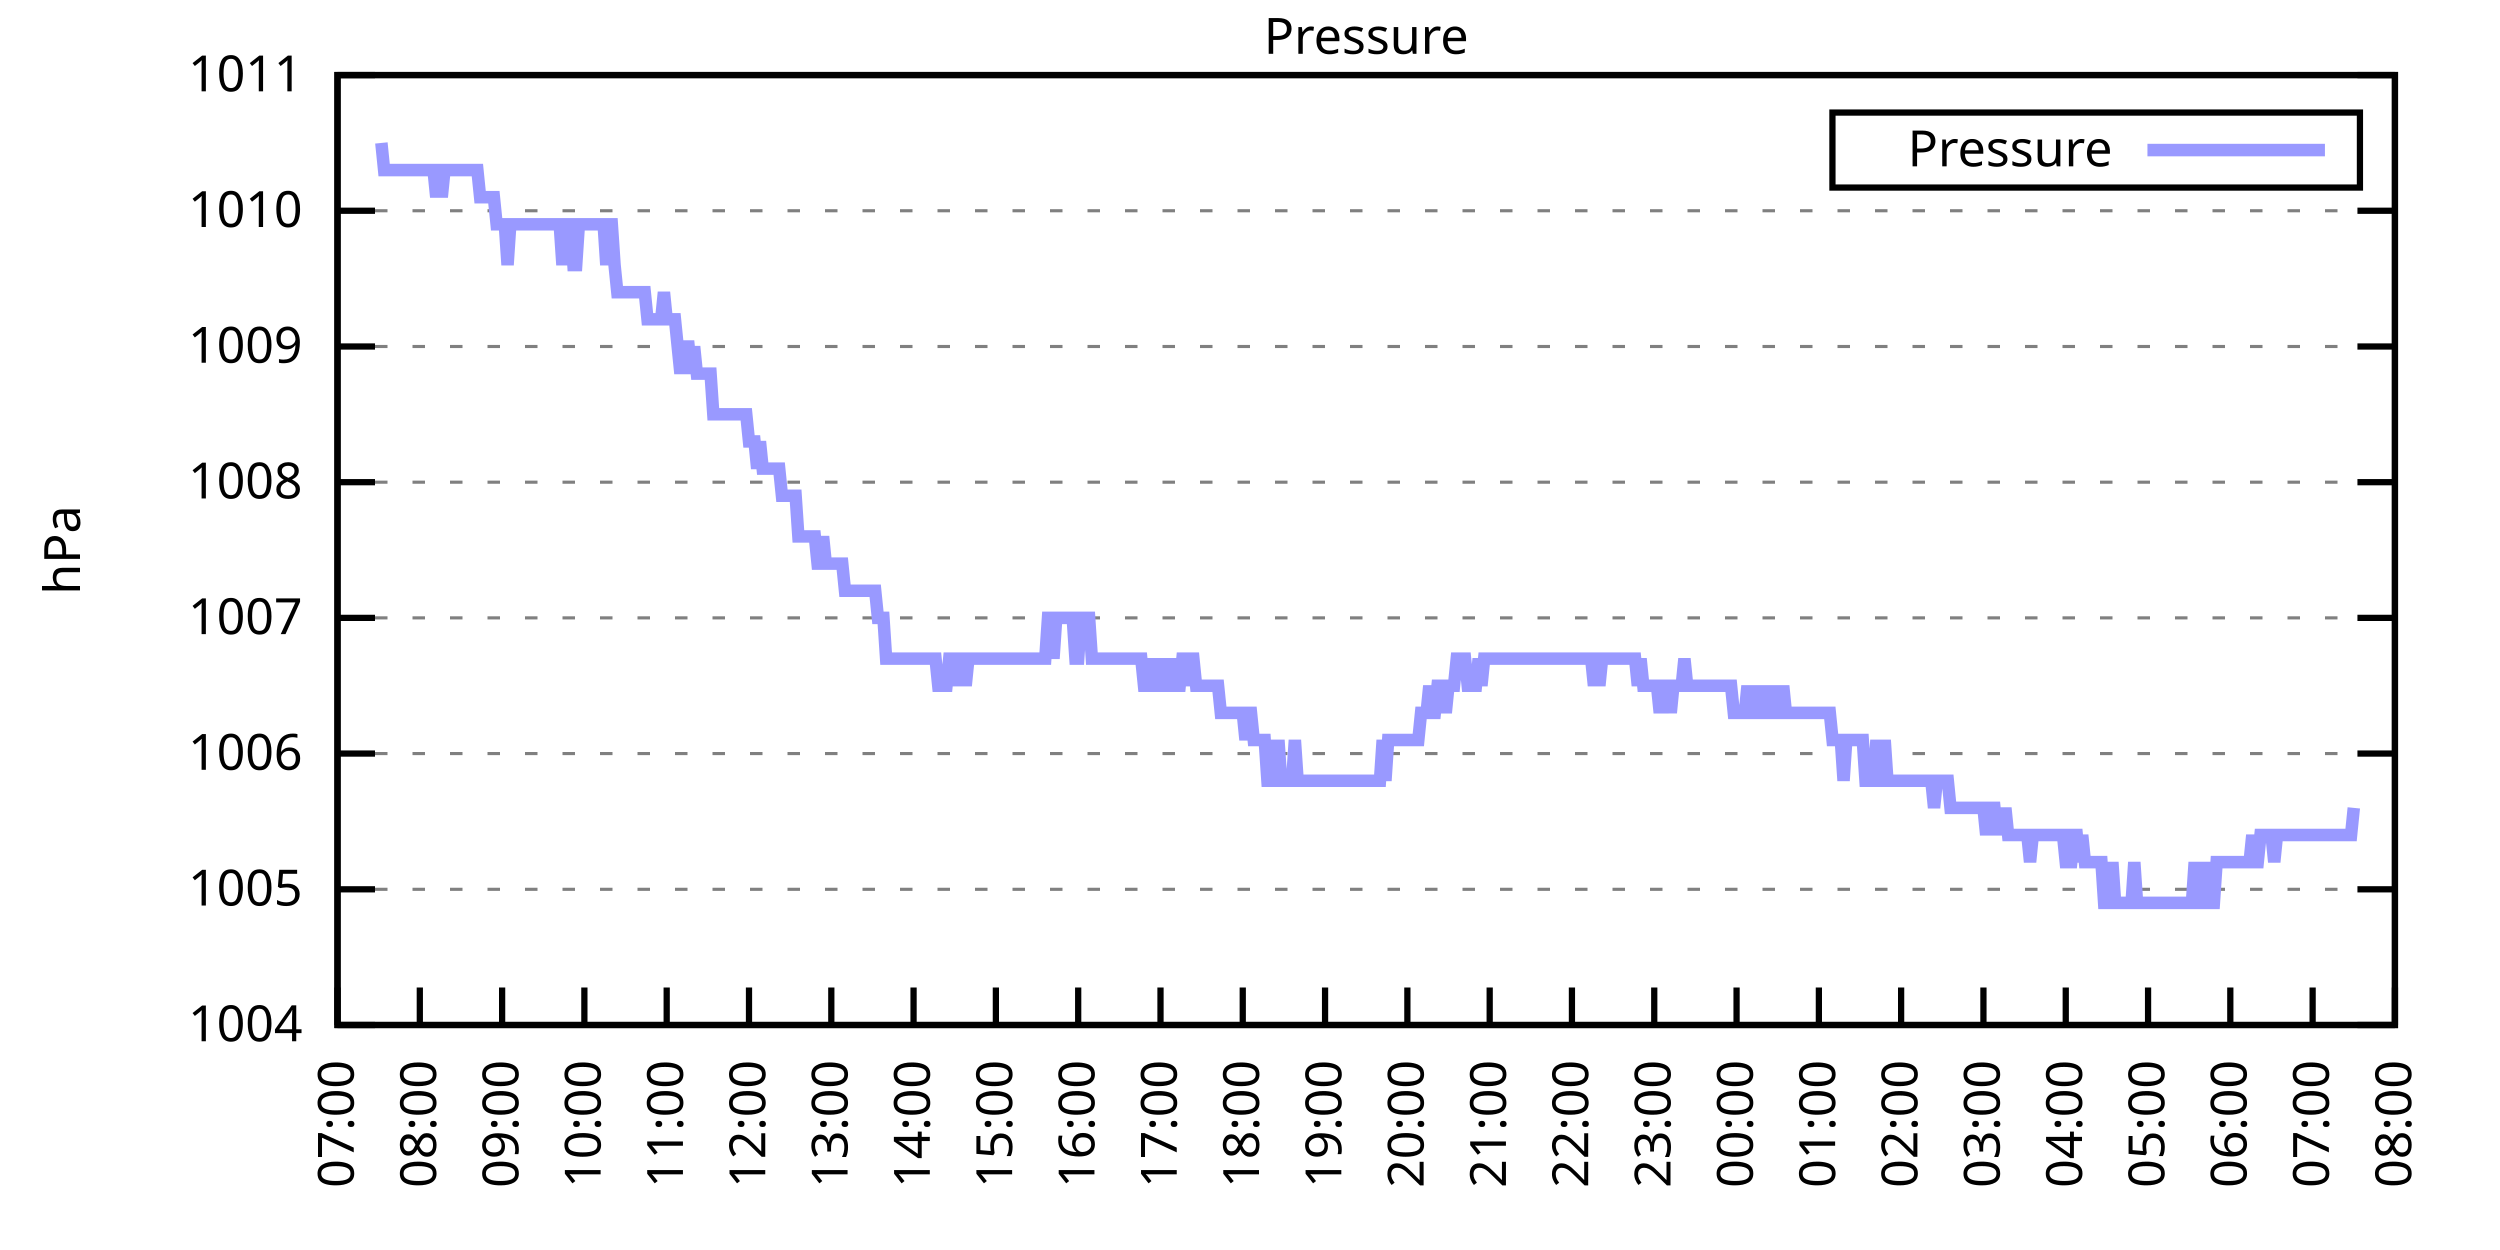
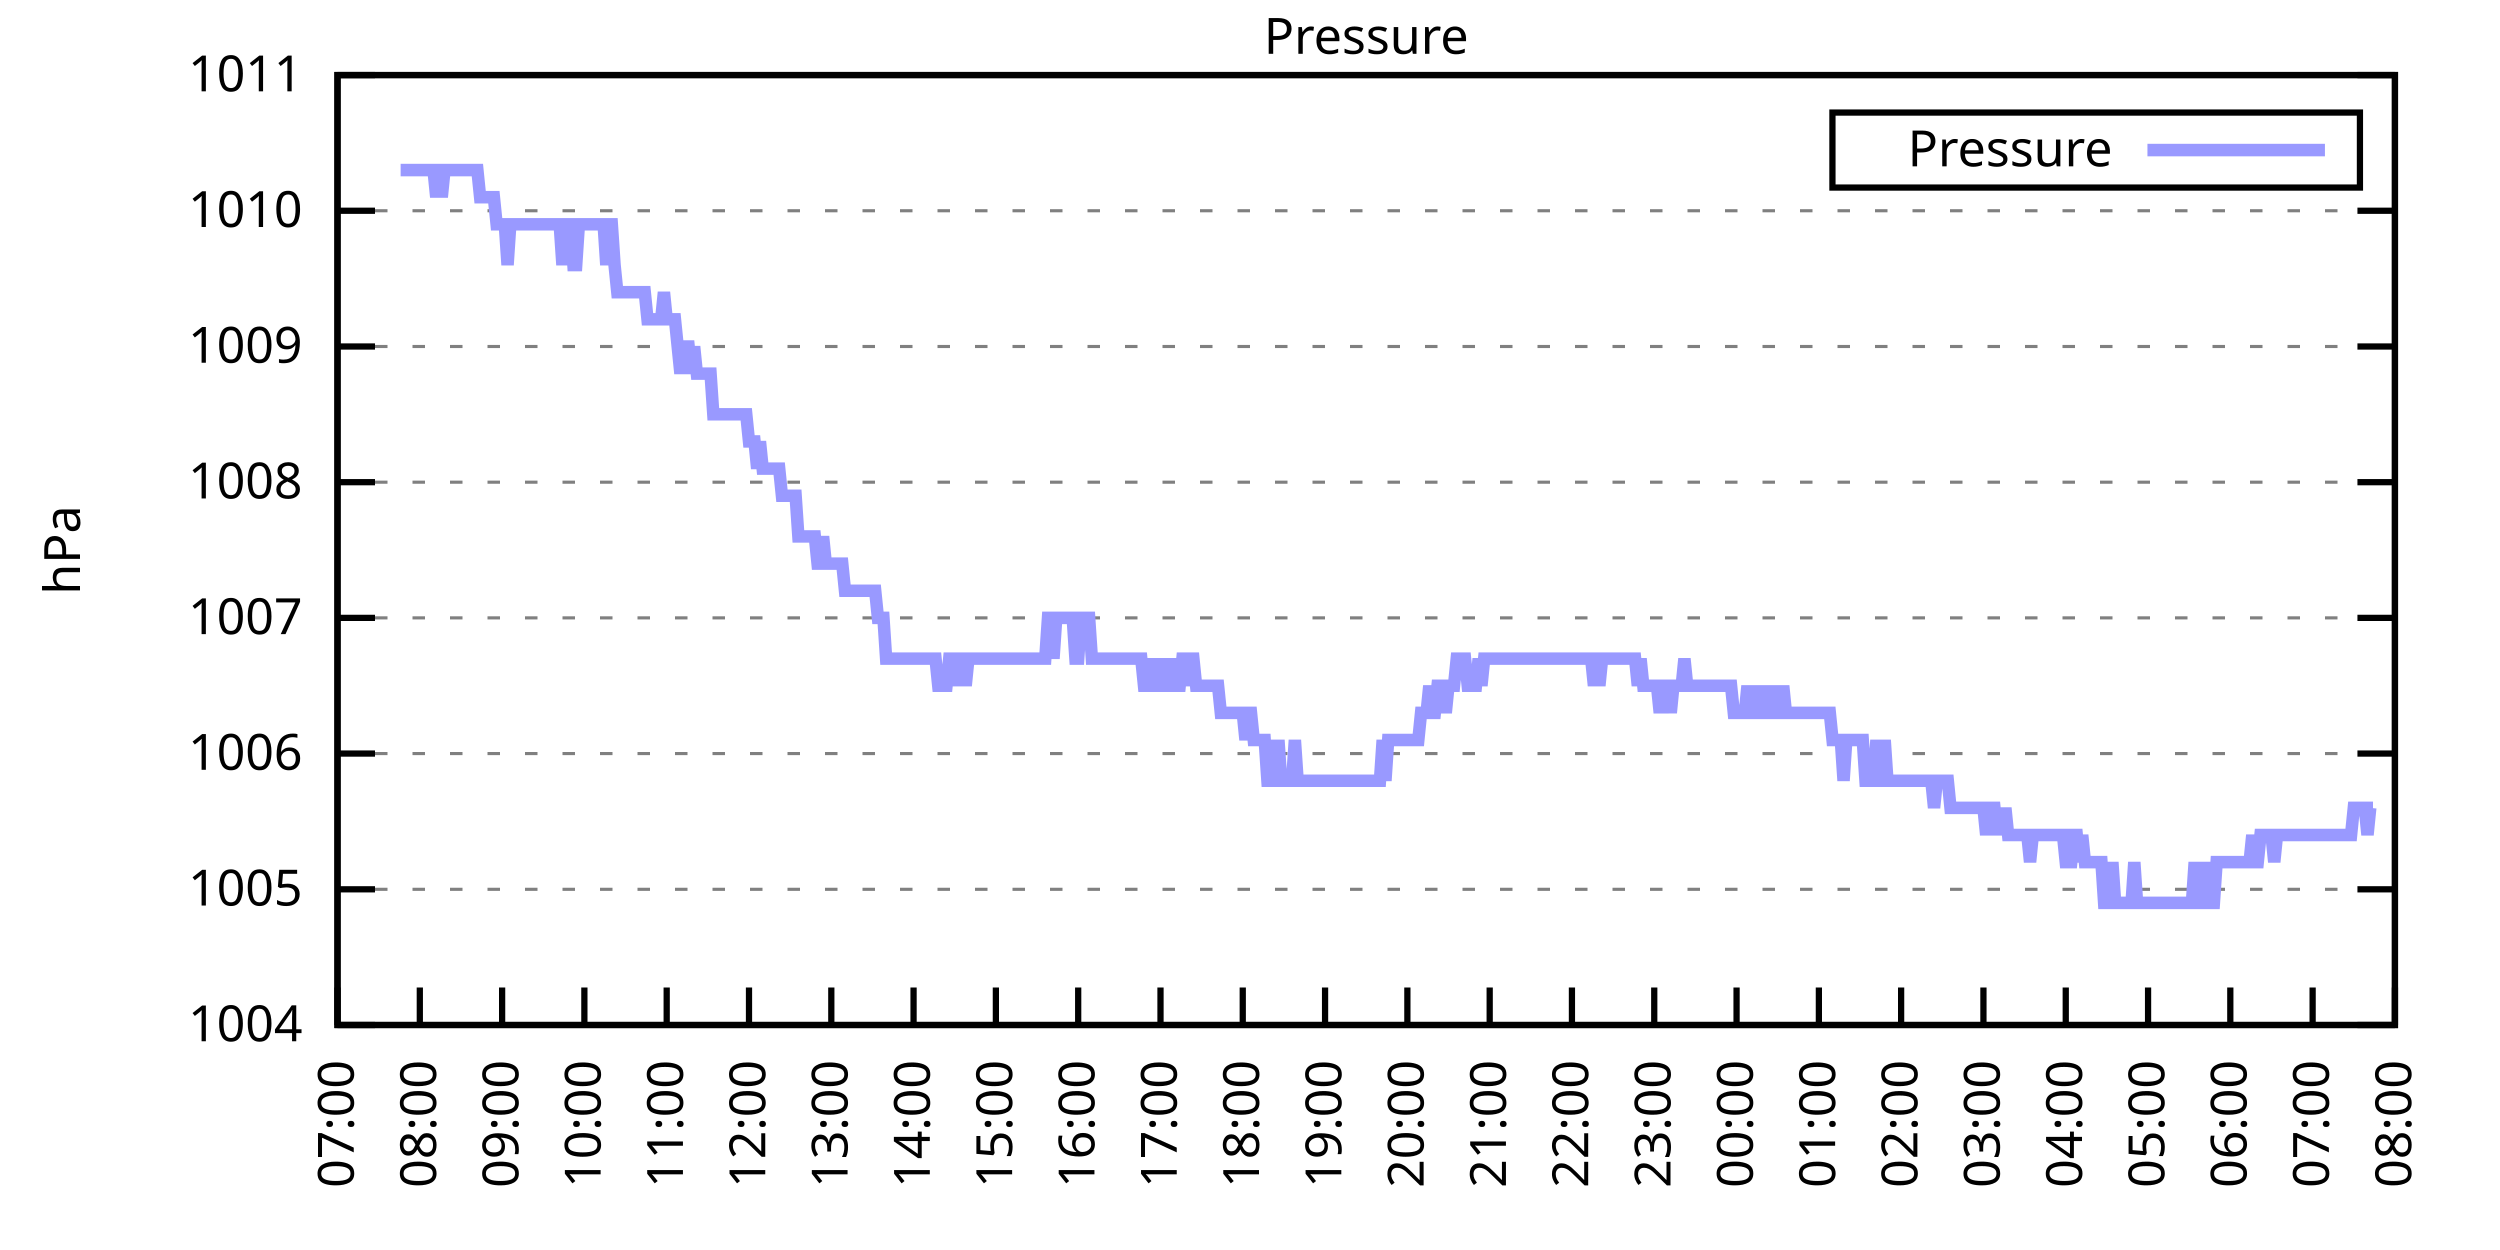
<svg xmlns="http://www.w3.org/2000/svg" xmlns:xlink="http://www.w3.org/1999/xlink" width="400" height="200" viewBox="0 0 400 200">
  <g id="gnuplot_canvas">
    <rect x="0" y="0" width="400" height="200" fill="none" />
    <defs>
      <circle id="gpDot" r="0.5" stroke-width="0.5" stroke="currentColor" />
      <path id="gpPt0" stroke-width="0.333" stroke="currentColor" d="M-1,0 h2 M0,-1 v2" />
      <path id="gpPt1" stroke-width="0.333" stroke="currentColor" d="M-1,-1 L1,1 M1,-1 L-1,1" />
      <path id="gpPt2" stroke-width="0.333" stroke="currentColor" d="M-1,0 L1,0 M0,-1 L0,1 M-1,-1 L1,1 M-1,1 L1,-1" />
      <rect id="gpPt3" stroke-width="0.333" stroke="currentColor" x="-1" y="-1" width="2" height="2" />
      <rect id="gpPt4" stroke-width="0.333" stroke="currentColor" fill="currentColor" x="-1" y="-1" width="2" height="2" />
      <circle id="gpPt5" stroke-width="0.333" stroke="currentColor" cx="0" cy="0" r="1" />
      <use xlink:href="#gpPt5" id="gpPt6" fill="currentColor" stroke="none" />
      <path id="gpPt7" stroke-width="0.333" stroke="currentColor" d="M0,-1.33 L-1.33,0.67 L1.33,0.67 z" />
      <use xlink:href="#gpPt7" id="gpPt8" fill="currentColor" stroke="none" />
      <use xlink:href="#gpPt7" id="gpPt9" stroke="currentColor" transform="rotate(180)" />
      <use xlink:href="#gpPt9" id="gpPt10" fill="currentColor" stroke="none" />
      <use xlink:href="#gpPt3" id="gpPt11" stroke="currentColor" transform="rotate(45)" />
      <use xlink:href="#gpPt11" id="gpPt12" fill="currentColor" stroke="none" />
      <path id="gpPt13" stroke-width="0.333" stroke="currentColor" d="M0,1.330 L1.265,0.411 L0.782,-1.067 L-0.782,-1.076 L-1.265,0.411 z" />
      <use xlink:href="#gpPt13" id="gpPt14" fill="currentColor" stroke="none" />
      <filter id="textbox" filterUnits="objectBoundingBox" x="0" y="0" height="1" width="1">
        <feFlood flood-color="white" flood-opacity="1" result="bgnd" />
        <feComposite in="SourceGraphic" in2="bgnd" operator="atop" />
      </filter>
      <filter id="greybox" filterUnits="objectBoundingBox" x="0" y="0" height="1" width="1">
        <feFlood flood-color="lightgrey" flood-opacity="1" result="grey" />
        <feComposite in="SourceGraphic" in2="grey" operator="atop" />
      </filter>
    </defs>
    <g fill="none" color="white" stroke="currentColor" stroke-width="1.00" stroke-linecap="butt" stroke-linejoin="miter">
</g>
    <g fill="none" color="black" stroke="currentColor" stroke-width="1.00" stroke-linecap="butt" stroke-linejoin="miter">
      <g stroke="none" shape-rendering="crispEdges">
        <polygon fill="rgb(255, 255, 255)" points="54.00,164.00 383.18,164.00 383.18,12.02 54.00,12.02 " />
      </g>
    </g>
    <g fill="none" color="black" stroke="currentColor" stroke-width="1.00" stroke-linecap="butt" stroke-linejoin="miter">
</g>
    <g fill="none" color="black" stroke="black" stroke-width="0.50" stroke-linecap="butt" stroke-linejoin="miter">
</g>
    <g fill="none" color="gray" stroke="currentColor" stroke-width="0.50" stroke-linecap="butt" stroke-linejoin="miter">
      <path stroke="gray" stroke-dasharray="2,4" class="gridline" d="M54.00,164.00 L383.19,164.00  " />
    </g>
    <g fill="none" color="gray" stroke="gray" stroke-width="1.00" stroke-linecap="butt" stroke-linejoin="miter">
</g>
    <g fill="none" color="black" stroke="currentColor" stroke-width="1.00" stroke-linecap="butt" stroke-linejoin="miter">
      <path stroke="black" d="M54.00,164.00 L60.00,164.00 M383.19,164.00 L377.19,164.00  " />
      <g transform="translate(48.40,166.60)" stroke="none" fill="black" font-family="Sans" font-size="8.00" text-anchor="end">
        <text>
          <tspan font-family="Sans"> 1004</tspan>
        </text>
      </g>
    </g>
    <g fill="none" color="black" stroke="currentColor" stroke-width="1.00" stroke-linecap="butt" stroke-linejoin="miter">
</g>
    <g fill="none" color="black" stroke="black" stroke-width="0.50" stroke-linecap="butt" stroke-linejoin="miter">
</g>
    <g fill="none" color="gray" stroke="currentColor" stroke-width="0.50" stroke-linecap="butt" stroke-linejoin="miter">
      <path stroke="gray" stroke-dasharray="2,4" class="gridline" d="M54.00,142.29 L383.19,142.29  " />
    </g>
    <g fill="none" color="gray" stroke="gray" stroke-width="1.00" stroke-linecap="butt" stroke-linejoin="miter">
</g>
    <g fill="none" color="black" stroke="currentColor" stroke-width="1.00" stroke-linecap="butt" stroke-linejoin="miter">
      <path stroke="black" d="M54.00,142.29 L60.00,142.29 M383.19,142.29 L377.19,142.29  " />
      <g transform="translate(48.40,144.89)" stroke="none" fill="black" font-family="Sans" font-size="8.00" text-anchor="end">
        <text>
          <tspan font-family="Sans"> 1005</tspan>
        </text>
      </g>
    </g>
    <g fill="none" color="black" stroke="currentColor" stroke-width="1.00" stroke-linecap="butt" stroke-linejoin="miter">
</g>
    <g fill="none" color="black" stroke="black" stroke-width="0.50" stroke-linecap="butt" stroke-linejoin="miter">
</g>
    <g fill="none" color="gray" stroke="currentColor" stroke-width="0.50" stroke-linecap="butt" stroke-linejoin="miter">
      <path stroke="gray" stroke-dasharray="2,4" class="gridline" d="M54.00,120.57 L383.19,120.57  " />
    </g>
    <g fill="none" color="gray" stroke="gray" stroke-width="1.00" stroke-linecap="butt" stroke-linejoin="miter">
</g>
    <g fill="none" color="black" stroke="currentColor" stroke-width="1.00" stroke-linecap="butt" stroke-linejoin="miter">
      <path stroke="black" d="M54.00,120.57 L60.00,120.57 M383.19,120.57 L377.19,120.57  " />
      <g transform="translate(48.40,123.17)" stroke="none" fill="black" font-family="Sans" font-size="8.00" text-anchor="end">
        <text>
          <tspan font-family="Sans"> 1006</tspan>
        </text>
      </g>
    </g>
    <g fill="none" color="black" stroke="currentColor" stroke-width="1.00" stroke-linecap="butt" stroke-linejoin="miter">
</g>
    <g fill="none" color="black" stroke="black" stroke-width="0.50" stroke-linecap="butt" stroke-linejoin="miter">
</g>
    <g fill="none" color="gray" stroke="currentColor" stroke-width="0.50" stroke-linecap="butt" stroke-linejoin="miter">
      <path stroke="gray" stroke-dasharray="2,4" class="gridline" d="M54.00,98.86 L383.19,98.86  " />
    </g>
    <g fill="none" color="gray" stroke="gray" stroke-width="1.00" stroke-linecap="butt" stroke-linejoin="miter">
</g>
    <g fill="none" color="black" stroke="currentColor" stroke-width="1.00" stroke-linecap="butt" stroke-linejoin="miter">
      <path stroke="black" d="M54.00,98.86 L60.00,98.86 M383.19,98.86 L377.19,98.86  " />
      <g transform="translate(48.40,101.46)" stroke="none" fill="black" font-family="Sans" font-size="8.00" text-anchor="end">
        <text>
          <tspan font-family="Sans"> 1007</tspan>
        </text>
      </g>
    </g>
    <g fill="none" color="black" stroke="currentColor" stroke-width="1.00" stroke-linecap="butt" stroke-linejoin="miter">
</g>
    <g fill="none" color="black" stroke="black" stroke-width="0.50" stroke-linecap="butt" stroke-linejoin="miter">
</g>
    <g fill="none" color="gray" stroke="currentColor" stroke-width="0.50" stroke-linecap="butt" stroke-linejoin="miter">
      <path stroke="gray" stroke-dasharray="2,4" class="gridline" d="M54.00,77.15 L383.19,77.15  " />
    </g>
    <g fill="none" color="gray" stroke="gray" stroke-width="1.00" stroke-linecap="butt" stroke-linejoin="miter">
</g>
    <g fill="none" color="black" stroke="currentColor" stroke-width="1.00" stroke-linecap="butt" stroke-linejoin="miter">
      <path stroke="black" d="M54.00,77.15 L60.00,77.15 M383.19,77.15 L377.19,77.15  " />
      <g transform="translate(48.40,79.75)" stroke="none" fill="black" font-family="Sans" font-size="8.00" text-anchor="end">
        <text>
          <tspan font-family="Sans"> 1008</tspan>
        </text>
      </g>
    </g>
    <g fill="none" color="black" stroke="currentColor" stroke-width="1.00" stroke-linecap="butt" stroke-linejoin="miter">
</g>
    <g fill="none" color="black" stroke="black" stroke-width="0.50" stroke-linecap="butt" stroke-linejoin="miter">
</g>
    <g fill="none" color="gray" stroke="currentColor" stroke-width="0.50" stroke-linecap="butt" stroke-linejoin="miter">
      <path stroke="gray" stroke-dasharray="2,4" class="gridline" d="M54.00,55.44 L383.19,55.44  " />
    </g>
    <g fill="none" color="gray" stroke="gray" stroke-width="1.00" stroke-linecap="butt" stroke-linejoin="miter">
</g>
    <g fill="none" color="black" stroke="currentColor" stroke-width="1.00" stroke-linecap="butt" stroke-linejoin="miter">
      <path stroke="black" d="M54.00,55.44 L60.00,55.44 M383.19,55.44 L377.19,55.44  " />
      <g transform="translate(48.40,58.04)" stroke="none" fill="black" font-family="Sans" font-size="8.00" text-anchor="end">
        <text>
          <tspan font-family="Sans"> 1009</tspan>
        </text>
      </g>
    </g>
    <g fill="none" color="black" stroke="currentColor" stroke-width="1.00" stroke-linecap="butt" stroke-linejoin="miter">
</g>
    <g fill="none" color="black" stroke="black" stroke-width="0.50" stroke-linecap="butt" stroke-linejoin="miter">
</g>
    <g fill="none" color="gray" stroke="currentColor" stroke-width="0.50" stroke-linecap="butt" stroke-linejoin="miter">
      <path stroke="gray" stroke-dasharray="2,4" class="gridline" d="M54.00,33.72 L383.19,33.72  " />
    </g>
    <g fill="none" color="gray" stroke="gray" stroke-width="1.00" stroke-linecap="butt" stroke-linejoin="miter">
</g>
    <g fill="none" color="black" stroke="currentColor" stroke-width="1.00" stroke-linecap="butt" stroke-linejoin="miter">
      <path stroke="black" d="M54.00,33.72 L60.00,33.72 M383.19,33.72 L377.19,33.72  " />
      <g transform="translate(48.40,36.32)" stroke="none" fill="black" font-family="Sans" font-size="8.00" text-anchor="end">
        <text>
          <tspan font-family="Sans"> 1010</tspan>
        </text>
      </g>
    </g>
    <g fill="none" color="black" stroke="currentColor" stroke-width="1.00" stroke-linecap="butt" stroke-linejoin="miter">
</g>
    <g fill="none" color="black" stroke="black" stroke-width="0.50" stroke-linecap="butt" stroke-linejoin="miter">
</g>
    <g fill="none" color="gray" stroke="currentColor" stroke-width="0.50" stroke-linecap="butt" stroke-linejoin="miter">
      <path stroke="gray" stroke-dasharray="2,4" class="gridline" d="M54.00,12.01 L383.19,12.01  " />
    </g>
    <g fill="none" color="gray" stroke="gray" stroke-width="1.00" stroke-linecap="butt" stroke-linejoin="miter">
</g>
    <g fill="none" color="black" stroke="currentColor" stroke-width="1.00" stroke-linecap="butt" stroke-linejoin="miter">
      <path stroke="black" d="M54.00,12.01 L60.00,12.01 M383.19,12.01 L377.19,12.01  " />
      <g transform="translate(48.40,14.61)" stroke="none" fill="black" font-family="Sans" font-size="8.00" text-anchor="end">
        <text>
          <tspan font-family="Sans"> 1011</tspan>
        </text>
      </g>
    </g>
    <g fill="none" color="black" stroke="currentColor" stroke-width="1.00" stroke-linecap="butt" stroke-linejoin="miter">
      <path stroke="black" d="M54.00,164.00 L54.00,158.00  " />
      <g transform="translate(56.60,169.60) rotate(270.00)" stroke="none" fill="black" font-family="Sans" font-size="8.00" text-anchor="end">
        <text>
          <tspan font-family="Sans">07:00</tspan>
        </text>
      </g>
    </g>
    <g fill="none" color="black" stroke="currentColor" stroke-width="1.00" stroke-linecap="butt" stroke-linejoin="miter">
      <path stroke="black" d="M67.17,164.00 L67.17,158.00  " />
      <g transform="translate(69.77,169.60) rotate(270.00)" stroke="none" fill="black" font-family="Sans" font-size="8.00" text-anchor="end">
        <text>
          <tspan font-family="Sans">08:00</tspan>
        </text>
      </g>
    </g>
    <g fill="none" color="black" stroke="currentColor" stroke-width="1.00" stroke-linecap="butt" stroke-linejoin="miter">
      <path stroke="black" d="M80.34,164.00 L80.34,158.00  " />
      <g transform="translate(82.94,169.60) rotate(270.00)" stroke="none" fill="black" font-family="Sans" font-size="8.00" text-anchor="end">
        <text>
          <tspan font-family="Sans">09:00</tspan>
        </text>
      </g>
    </g>
    <g fill="none" color="black" stroke="currentColor" stroke-width="1.00" stroke-linecap="butt" stroke-linejoin="miter">
      <path stroke="black" d="M93.50,164.00 L93.50,158.00  " />
      <g transform="translate(96.10,169.60) rotate(270.00)" stroke="none" fill="black" font-family="Sans" font-size="8.00" text-anchor="end">
        <text>
          <tspan font-family="Sans">10:00</tspan>
        </text>
      </g>
    </g>
    <g fill="none" color="black" stroke="currentColor" stroke-width="1.00" stroke-linecap="butt" stroke-linejoin="miter">
      <path stroke="black" d="M106.67,164.00 L106.67,158.00  " />
      <g transform="translate(109.27,169.60) rotate(270.00)" stroke="none" fill="black" font-family="Sans" font-size="8.00" text-anchor="end">
        <text>
          <tspan font-family="Sans">11:00</tspan>
        </text>
      </g>
    </g>
    <g fill="none" color="black" stroke="currentColor" stroke-width="1.00" stroke-linecap="butt" stroke-linejoin="miter">
      <path stroke="black" d="M119.84,164.00 L119.84,158.00  " />
      <g transform="translate(122.44,169.60) rotate(270.00)" stroke="none" fill="black" font-family="Sans" font-size="8.00" text-anchor="end">
        <text>
          <tspan font-family="Sans">12:00</tspan>
        </text>
      </g>
    </g>
    <g fill="none" color="black" stroke="currentColor" stroke-width="1.00" stroke-linecap="butt" stroke-linejoin="miter">
      <path stroke="black" d="M133.01,164.00 L133.01,158.00  " />
      <g transform="translate(135.61,169.60) rotate(270.00)" stroke="none" fill="black" font-family="Sans" font-size="8.00" text-anchor="end">
        <text>
          <tspan font-family="Sans">13:00</tspan>
        </text>
      </g>
    </g>
    <g fill="none" color="black" stroke="currentColor" stroke-width="1.00" stroke-linecap="butt" stroke-linejoin="miter">
      <path stroke="black" d="M146.17,164.00 L146.17,158.00  " />
      <g transform="translate(148.77,169.60) rotate(270.00)" stroke="none" fill="black" font-family="Sans" font-size="8.00" text-anchor="end">
        <text>
          <tspan font-family="Sans">14:00</tspan>
        </text>
      </g>
    </g>
    <g fill="none" color="black" stroke="currentColor" stroke-width="1.00" stroke-linecap="butt" stroke-linejoin="miter">
      <path stroke="black" d="M159.34,164.00 L159.34,158.00  " />
      <g transform="translate(161.94,169.60) rotate(270.00)" stroke="none" fill="black" font-family="Sans" font-size="8.00" text-anchor="end">
        <text>
          <tspan font-family="Sans">15:00</tspan>
        </text>
      </g>
    </g>
    <g fill="none" color="black" stroke="currentColor" stroke-width="1.00" stroke-linecap="butt" stroke-linejoin="miter">
      <path stroke="black" d="M172.51,164.00 L172.51,158.00  " />
      <g transform="translate(175.11,169.60) rotate(270.00)" stroke="none" fill="black" font-family="Sans" font-size="8.00" text-anchor="end">
        <text>
          <tspan font-family="Sans">16:00</tspan>
        </text>
      </g>
    </g>
    <g fill="none" color="black" stroke="currentColor" stroke-width="1.00" stroke-linecap="butt" stroke-linejoin="miter">
      <path stroke="black" d="M185.68,164.00 L185.68,158.00  " />
      <g transform="translate(188.28,169.60) rotate(270.00)" stroke="none" fill="black" font-family="Sans" font-size="8.00" text-anchor="end">
        <text>
          <tspan font-family="Sans">17:00</tspan>
        </text>
      </g>
    </g>
    <g fill="none" color="black" stroke="currentColor" stroke-width="1.00" stroke-linecap="butt" stroke-linejoin="miter">
      <path stroke="black" d="M198.84,164.00 L198.84,158.00  " />
      <g transform="translate(201.44,169.60) rotate(270.00)" stroke="none" fill="black" font-family="Sans" font-size="8.00" text-anchor="end">
        <text>
          <tspan font-family="Sans">18:00</tspan>
        </text>
      </g>
    </g>
    <g fill="none" color="black" stroke="currentColor" stroke-width="1.00" stroke-linecap="butt" stroke-linejoin="miter">
      <path stroke="black" d="M212.01,164.00 L212.01,158.00  " />
      <g transform="translate(214.61,169.60) rotate(270.00)" stroke="none" fill="black" font-family="Sans" font-size="8.00" text-anchor="end">
        <text>
          <tspan font-family="Sans">19:00</tspan>
        </text>
      </g>
    </g>
    <g fill="none" color="black" stroke="currentColor" stroke-width="1.00" stroke-linecap="butt" stroke-linejoin="miter">
      <path stroke="black" d="M225.18,164.00 L225.18,158.00  " />
      <g transform="translate(227.78,169.60) rotate(270.00)" stroke="none" fill="black" font-family="Sans" font-size="8.00" text-anchor="end">
        <text>
          <tspan font-family="Sans">20:00</tspan>
        </text>
      </g>
    </g>
    <g fill="none" color="black" stroke="currentColor" stroke-width="1.00" stroke-linecap="butt" stroke-linejoin="miter">
      <path stroke="black" d="M238.35,164.00 L238.35,158.00  " />
      <g transform="translate(240.95,169.60) rotate(270.00)" stroke="none" fill="black" font-family="Sans" font-size="8.00" text-anchor="end">
        <text>
          <tspan font-family="Sans">21:00</tspan>
        </text>
      </g>
    </g>
    <g fill="none" color="black" stroke="currentColor" stroke-width="1.00" stroke-linecap="butt" stroke-linejoin="miter">
      <path stroke="black" d="M251.51,164.00 L251.51,158.00  " />
      <g transform="translate(254.11,169.60) rotate(270.00)" stroke="none" fill="black" font-family="Sans" font-size="8.00" text-anchor="end">
        <text>
          <tspan font-family="Sans">22:00</tspan>
        </text>
      </g>
    </g>
    <g fill="none" color="black" stroke="currentColor" stroke-width="1.00" stroke-linecap="butt" stroke-linejoin="miter">
      <path stroke="black" d="M264.68,164.00 L264.68,158.00  " />
      <g transform="translate(267.28,169.60) rotate(270.00)" stroke="none" fill="black" font-family="Sans" font-size="8.00" text-anchor="end">
        <text>
          <tspan font-family="Sans">23:00</tspan>
        </text>
      </g>
    </g>
    <g fill="none" color="black" stroke="currentColor" stroke-width="1.00" stroke-linecap="butt" stroke-linejoin="miter">
      <path stroke="black" d="M277.85,164.00 L277.85,158.00  " />
      <g transform="translate(280.45,169.60) rotate(270.00)" stroke="none" fill="black" font-family="Sans" font-size="8.00" text-anchor="end">
        <text>
          <tspan font-family="Sans">00:00</tspan>
        </text>
      </g>
    </g>
    <g fill="none" color="black" stroke="currentColor" stroke-width="1.00" stroke-linecap="butt" stroke-linejoin="miter">
      <path stroke="black" d="M291.02,164.00 L291.02,158.00  " />
      <g transform="translate(293.62,169.60) rotate(270.00)" stroke="none" fill="black" font-family="Sans" font-size="8.00" text-anchor="end">
        <text>
          <tspan font-family="Sans">01:00</tspan>
        </text>
      </g>
    </g>
    <g fill="none" color="black" stroke="currentColor" stroke-width="1.00" stroke-linecap="butt" stroke-linejoin="miter">
      <path stroke="black" d="M304.18,164.00 L304.18,158.00  " />
      <g transform="translate(306.78,169.60) rotate(270.00)" stroke="none" fill="black" font-family="Sans" font-size="8.00" text-anchor="end">
        <text>
          <tspan font-family="Sans">02:00</tspan>
        </text>
      </g>
    </g>
    <g fill="none" color="black" stroke="currentColor" stroke-width="1.00" stroke-linecap="butt" stroke-linejoin="miter">
      <path stroke="black" d="M317.35,164.00 L317.35,158.00  " />
      <g transform="translate(319.95,169.60) rotate(270.00)" stroke="none" fill="black" font-family="Sans" font-size="8.00" text-anchor="end">
        <text>
          <tspan font-family="Sans">03:00</tspan>
        </text>
      </g>
    </g>
    <g fill="none" color="black" stroke="currentColor" stroke-width="1.00" stroke-linecap="butt" stroke-linejoin="miter">
      <path stroke="black" d="M330.52,164.00 L330.52,158.00  " />
      <g transform="translate(333.12,169.60) rotate(270.00)" stroke="none" fill="black" font-family="Sans" font-size="8.00" text-anchor="end">
        <text>
          <tspan font-family="Sans">04:00</tspan>
        </text>
      </g>
    </g>
    <g fill="none" color="black" stroke="currentColor" stroke-width="1.00" stroke-linecap="butt" stroke-linejoin="miter">
      <path stroke="black" d="M343.69,164.00 L343.69,158.00  " />
      <g transform="translate(346.29,169.60) rotate(270.00)" stroke="none" fill="black" font-family="Sans" font-size="8.00" text-anchor="end">
        <text>
          <tspan font-family="Sans">05:00</tspan>
        </text>
      </g>
    </g>
    <g fill="none" color="black" stroke="currentColor" stroke-width="1.00" stroke-linecap="butt" stroke-linejoin="miter">
      <path stroke="black" d="M356.85,164.00 L356.85,158.00  " />
      <g transform="translate(359.45,169.60) rotate(270.00)" stroke="none" fill="black" font-family="Sans" font-size="8.00" text-anchor="end">
        <text>
          <tspan font-family="Sans">06:00</tspan>
        </text>
      </g>
    </g>
    <g fill="none" color="black" stroke="currentColor" stroke-width="1.00" stroke-linecap="butt" stroke-linejoin="miter">
      <path stroke="black" d="M370.02,164.00 L370.02,158.00  " />
      <g transform="translate(372.62,169.60) rotate(270.00)" stroke="none" fill="black" font-family="Sans" font-size="8.00" text-anchor="end">
        <text>
          <tspan font-family="Sans">07:00</tspan>
        </text>
      </g>
    </g>
    <g fill="none" color="black" stroke="currentColor" stroke-width="1.00" stroke-linecap="butt" stroke-linejoin="miter">
      <path stroke="black" d="M383.19,164.00 L383.19,158.00  " />
      <g transform="translate(385.79,169.60) rotate(270.00)" stroke="none" fill="black" font-family="Sans" font-size="8.00" text-anchor="end">
        <text>
          <tspan font-family="Sans">08:00</tspan>
        </text>
      </g>
    </g>
    <g fill="none" color="black" stroke="currentColor" stroke-width="1.00" stroke-linecap="butt" stroke-linejoin="miter">
</g>
    <g fill="none" color="black" stroke="currentColor" stroke-width="1.00" stroke-linecap="butt" stroke-linejoin="miter">
      <path stroke="black" d="M54.00,12.01 L54.00,164.00 L383.19,164.00 L383.19,12.01 L54.00,12.01 Z  " />
    </g>
    <g fill="none" color="black" stroke="currentColor" stroke-width="1.00" stroke-linecap="butt" stroke-linejoin="miter">
</g>
    <g fill="none" color="black" stroke="currentColor" stroke-width="1.00" stroke-linecap="butt" stroke-linejoin="miter">
      <path stroke="black" d="M293.19,30.01 L293.19,18.01 L377.59,18.01 L377.59,30.01 L293.19,30.01 Z  " />
    </g>
    <g id="Pressure_plot_1">
      <g fill="none" color="white" stroke="black" stroke-width="2.00" stroke-linecap="butt" stroke-linejoin="miter">
</g>
      <g fill="none" color="black" stroke="currentColor" stroke-width="2.00" stroke-linecap="butt" stroke-linejoin="miter">
        <g transform="translate(337.99,26.61)" stroke="none" fill="black" font-family="Sans" font-size="8.00" text-anchor="end">
          <text>
            <tspan font-family="Sans">Pressure</tspan>
          </text>
        </g>
      </g>
      <g fill="none" color="black" stroke="currentColor" stroke-width="2.00" stroke-linecap="butt" stroke-linejoin="miter">
-         <path stroke="rgb(153, 153, 255)" d="M343.59,24.01 L371.99,24.01 M61.02,22.87 L61.46,27.21 L61.90,27.21 L62.34,27.21 L62.78,27.21 L63.22,27.21   L63.66,27.21 L64.10,27.21 L64.53,27.21 L64.97,27.21 L65.41,27.21 L65.85,27.21 L66.29,27.21 L66.73,27.21   L67.17,27.21 L67.61,27.21 L68.05,27.21 L68.48,27.21 L68.92,27.21 L69.36,27.21 L69.80,31.55 L70.24,27.21   L70.68,31.55 L71.12,27.21 L71.56,27.21 L72.00,27.21 L72.43,27.21 L72.87,27.21 L73.31,27.21 L73.75,27.21   L74.19,27.21 L74.63,27.21 L75.07,27.21 L75.51,27.21 L75.95,27.21 L76.38,27.21 L76.82,31.55 L77.26,31.55   L77.70,31.55 L78.14,31.55 L78.58,31.55 L79.02,31.55 L79.46,35.89 L79.90,35.89 L80.34,35.89 L80.77,35.89   L81.21,42.41 L81.65,35.89 L82.09,35.89 L82.53,35.89 L82.97,35.89 L83.41,35.89 L83.85,35.89 L84.29,35.89   L84.72,35.89 L85.16,35.89 L85.60,35.89 L86.04,35.89 L86.48,35.89 L86.92,35.89 L87.36,35.89 L87.80,35.89   L88.24,35.89 L88.67,35.89 L89.11,35.89 L89.55,35.89 L89.99,42.41 L90.43,35.89 L90.87,35.89 L91.31,35.89   L91.75,42.41 L92.19,42.41 L92.62,35.89 L93.06,35.89 L93.50,35.89 L93.94,35.89 L94.38,35.89 L94.82,35.89   L95.26,35.89 L95.70,35.89 L96.14,35.89 L96.58,35.89 L97.01,42.41 L97.45,35.89 L97.89,35.89 L98.33,42.41   L98.77,46.75 L99.21,46.75 L99.65,46.75 L100.09,46.75 L100.53,46.75 L100.96,46.75 L101.40,46.75 L101.84,46.75   L102.28,46.75 L102.72,46.75 L103.16,46.75 L103.60,51.09 L104.04,51.09 L104.48,51.09 L104.91,51.09 L105.35,51.09   L105.79,51.09 L106.23,46.75 L106.67,51.09 L107.11,51.09 L107.55,51.09 L107.99,51.09 L108.43,55.44 L108.87,59.78   L109.30,55.44 L109.74,55.44 L110.18,55.44 L110.62,59.78 L111.06,55.44 L111.50,59.78 L111.94,59.78 L112.38,59.78   L112.82,59.78 L113.25,59.78 L113.69,59.78 L114.13,66.29 L114.57,66.29 L115.01,66.29 L115.45,66.29 L115.89,66.29   L116.33,66.29 L116.77,66.29 L117.20,66.29 L117.64,66.29 L118.08,66.29 L118.52,66.29 L118.96,66.29 L119.40,66.29   L119.84,70.63 L120.28,70.63 L120.72,70.63 L121.15,74.98 L121.59,70.63 L122.03,74.98 L122.47,74.98 L122.91,74.98   L123.35,74.98 L123.79,74.98 L124.23,74.98 L124.67,74.98 L125.11,79.32 L125.54,79.32 L125.98,79.32 L126.42,79.32   L126.86,79.32 L127.30,79.32 L127.74,85.83 L128.18,85.83 L128.62,85.83 L129.06,85.83 L129.49,85.83 L129.93,85.83   L130.37,85.83 L130.81,90.18 L131.25,90.18 L131.69,85.83 L132.13,90.18 L132.57,90.18 L133.01,90.18 L133.44,90.18   L133.88,90.18 L134.32,90.18 L134.76,90.18 L135.20,94.52 L135.64,94.52 L136.08,94.52 L136.52,94.52 L136.96,94.52   L137.39,94.52 L137.83,94.52 L138.27,94.52 L138.71,94.52 L139.15,94.52 L139.59,94.52 L140.03,94.52 L140.47,98.86   L140.91,98.86 L141.35,98.86 L141.78,105.38 L142.22,105.38 L142.66,105.38 L143.10,105.38 L143.54,105.38 L143.98,105.38   L144.42,105.38 L144.86,105.38 L145.30,105.38 L145.73,105.38 L146.17,105.38 L146.61,105.38 L147.05,105.38 L147.49,105.38   L147.93,105.38 L148.37,105.38 L148.81,105.38 L149.25,105.38 L149.68,105.38 L150.12,109.72 L150.56,109.72 L151.00,109.72   L151.44,109.72 L151.88,105.38 L152.32,105.38 L152.76,109.72 L153.20,105.38 L153.63,105.38 L154.07,105.38 L154.51,109.72   L154.95,105.38 L155.39,105.38 L155.83,105.38 L156.27,105.38 L156.71,105.38 L157.15,105.38 L157.59,105.38 L158.02,105.38   L158.46,105.38 L158.90,105.38 L159.34,105.38 L159.78,105.38 L160.22,105.38 L160.66,105.38 L161.10,105.38 L161.54,105.38   L161.97,105.38 L162.41,105.38 L162.85,105.38 L163.29,105.38 L163.73,105.38 L164.17,105.38 L164.61,105.38 L165.05,105.38   L165.49,105.38 L165.92,105.38 L166.36,105.38 L166.80,105.38 L167.24,105.38 L167.68,98.86 L168.12,98.86 L168.56,105.38   L169.00,98.86 L169.44,98.86 L169.87,98.86 L170.31,98.86 L170.75,98.86 L171.19,98.86 L171.63,98.86 L172.07,105.38   L172.51,105.38 L172.95,98.86 L173.39,98.86 L173.83,98.86 L174.26,98.86 L174.70,105.38 L175.14,105.38 L175.58,105.38   L176.02,105.38 L176.46,105.38 L176.90,105.38 L177.34,105.38 L177.78,105.38 L178.21,105.38 L178.65,105.38 L179.09,105.38   L179.53,105.38 L179.97,105.38 L180.41,105.38 L180.85,105.38 L181.29,105.38 L181.73,105.38 L182.16,105.38 L182.60,105.38   L183.04,109.72 L183.48,109.72 L183.92,109.72 L184.36,105.38 L184.80,109.72 L185.24,109.72 L185.68,105.38 L186.11,109.72   L186.55,109.72 L186.99,109.72 L187.43,105.38 L187.87,109.72 L188.31,109.72 L188.75,109.72 L189.19,105.38 L189.63,105.38   L190.07,109.72 L190.50,105.38 L190.94,105.38 L191.38,109.72 L191.82,109.72 L192.26,109.72 L192.70,109.72 L193.14,109.72   L193.58,109.72 L194.02,109.72 L194.45,109.72 L194.89,109.72 L195.33,114.06 L195.77,114.06 L196.21,114.06 L196.65,114.06   L197.09,114.06 L197.53,114.06 L197.97,114.06 L198.40,114.06 L198.84,114.06 L199.28,118.40 L199.72,114.06 L200.16,114.06   L200.60,118.40 L201.04,118.40 L201.48,118.40 L201.92,118.40 L202.35,118.40 L202.79,124.92 L203.23,124.92 L203.67,118.40   L204.11,124.92 L204.55,118.40 L204.99,124.92 L205.43,124.92 L205.87,124.92 L206.31,124.92 L206.74,124.92 L207.18,118.40   L207.62,124.92 L208.06,124.92 L208.50,124.92 L208.94,124.92 L209.38,124.92 L209.82,124.92 L210.26,124.92 L210.69,124.92   L211.13,124.92 L211.57,124.92 L212.01,124.92 L212.45,124.92 L212.89,124.92 L213.33,124.92 L213.77,124.92 L214.21,124.92   L214.64,124.92 L215.08,124.92 L215.52,124.92 L215.96,124.92 L216.40,124.92 L216.84,124.92 L217.28,124.92 L217.72,124.92   L218.16,124.92 L218.60,124.92 L219.03,124.92 L219.47,124.92 L219.91,124.92 L220.35,124.92 L220.79,124.92 L221.23,118.40   L221.67,124.92 L222.11,118.40 L222.55,118.40 L222.98,118.40 L223.42,118.40 L223.86,118.40 L224.30,118.40 L224.74,118.40   L225.18,118.40 L225.62,118.40 L226.06,118.40 L226.50,118.40 L226.93,118.40 L227.37,114.06 L227.81,114.06 L228.25,114.06   L228.69,109.72 L229.13,114.06 L229.57,114.06 L230.01,109.72 L230.45,109.72 L230.88,109.72 L231.32,114.06 L231.76,109.72   L232.20,109.72 L232.64,109.72 L233.08,105.38 L233.52,105.38 L233.96,105.38 L234.40,105.38 L234.84,109.72 L235.27,109.72   L235.71,109.72 L236.15,109.72 L236.59,105.38 L237.03,109.72 L237.47,105.38 L237.91,105.38 L238.35,105.38 L238.79,105.38   L239.22,105.38 L239.66,105.38 L240.10,105.38 L240.54,105.38 L240.98,105.38 L241.42,105.38 L241.86,105.38 L242.30,105.38   L242.74,105.38 L243.17,105.38 L243.61,105.38 L244.05,105.38 L244.49,105.38 L244.93,105.38 L245.37,105.38 L245.81,105.38   L246.25,105.38 L246.69,105.38 L247.12,105.38 L247.56,105.38 L248.00,105.38 L248.44,105.38 L248.88,105.38 L249.32,105.38   L249.76,105.38 L250.20,105.38 L250.64,105.38 L251.08,105.38 L251.51,105.38 L251.95,105.38 L252.39,105.38 L252.83,105.38   L253.27,105.38 L253.71,105.38 L254.15,105.38 L254.59,105.38 L255.03,109.72 L255.46,105.38 L255.90,109.72 L256.34,105.38   L256.78,105.38 L257.22,105.38 L257.66,105.38 L258.10,105.38 L258.54,105.38 L258.98,105.38 L259.41,105.38 L259.85,105.38   L260.29,105.38 L260.73,105.38 L261.17,105.38 L261.61,105.38 L262.05,109.72 L262.49,105.38 L262.93,109.72 L263.36,109.72   L263.80,109.72 L264.24,109.72 L264.68,109.72 L265.12,109.72 L265.56,114.06 L266.00,109.72 L266.44,109.72 L266.88,109.72   L267.32,114.06 L267.75,109.72 L268.19,109.72 L268.63,109.72 L269.07,109.72 L269.51,105.38 L269.95,109.72 L270.39,109.72   L270.83,109.72 L271.27,109.72 L271.70,109.72 L272.14,109.72 L272.58,109.72 L273.02,109.72 L273.46,109.72 L273.90,109.72   L274.34,109.72 L274.78,109.72 L275.22,109.72 L275.65,109.72 L276.09,109.72 L276.53,109.72 L276.97,109.72 L277.41,114.06   L277.85,114.06 L278.29,114.06 L278.73,114.06 L279.17,114.06 L279.60,109.72 L280.04,114.06 L280.48,109.72 L280.92,114.06   L281.36,114.06 L281.80,114.06 L282.24,109.72 L282.68,114.06 L283.12,114.06 L283.56,114.06 L283.99,109.72 L284.43,114.06   L284.87,114.06 L285.31,109.72 L285.75,114.06 L286.19,114.06 L286.63,114.06 L287.07,114.06 L287.51,114.06 L287.94,114.06   L288.38,114.06 L288.82,114.06 L289.26,114.06 L289.70,114.06 L290.14,114.06 L290.58,114.06 L291.02,114.06 L291.46,114.06   L291.89,114.06 L292.33,114.06 L292.77,114.06 L293.21,118.40 L293.65,118.40 L294.09,118.40 L294.53,118.40 L294.97,124.92   L295.41,118.40 L295.84,118.40 L296.28,118.40 L296.72,118.40 L297.16,118.40 L297.60,118.40 L298.04,118.40 L298.48,124.92   L298.92,124.92 L299.36,124.92 L299.80,124.92 L300.23,118.40 L300.67,124.92 L301.11,124.92 L301.55,118.40 L301.99,124.92   L302.43,124.92 L302.87,124.92 L303.31,124.92 L303.75,124.92 L304.18,124.92 L304.62,124.92 L305.06,124.92 L305.50,124.92   L305.94,124.92 L306.38,124.92 L306.82,124.92 L307.26,124.92 L307.70,124.92 L308.13,124.92 L308.57,124.92 L309.01,124.92   L309.45,129.26 L309.89,124.92 L310.33,124.92 L310.77,124.92 L311.21,124.92 L311.65,124.92 L312.08,129.26 L312.52,129.26   L312.96,129.26 L313.40,129.26 L313.84,129.26 L314.28,129.26 L314.72,129.26 L315.16,129.26 L315.60,129.26 L316.04,129.26   L316.47,129.26 L316.91,129.26 L317.35,129.26 L317.79,133.60 L318.23,129.26 L318.67,129.26 L319.11,129.26 L319.55,133.60   L319.99,129.26 L320.42,133.60 L320.86,129.26 L321.30,133.60 L321.74,133.60 L322.18,133.60 L322.62,133.60 L323.06,133.60   L323.50,133.60 L323.94,133.60 L324.37,133.60 L324.81,137.94 L325.25,133.60 L325.69,133.60 L326.13,133.60 L326.57,133.60   L327.01,133.60 L327.45,133.60 L327.89,133.60 L328.33,133.60 L328.76,133.60 L329.20,133.60 L329.64,133.60 L330.08,133.60   L330.52,137.94 L330.96,137.94 L331.40,137.94 L331.84,133.60 L332.28,133.60 L332.71,137.94 L333.15,133.60 L333.59,137.94   L334.03,137.94 L334.47,137.94 L334.91,137.94 L335.35,137.94 L335.79,137.94 L336.23,137.94 L336.66,144.46 L337.10,144.46   L337.54,144.46 L337.98,137.94 L338.42,144.46 L338.86,144.46 L339.30,144.46 L339.74,144.46 L340.18,144.46 L340.61,144.46   L341.05,144.46 L341.49,137.94 L341.93,144.46 L342.37,144.46 L342.81,144.46 L343.25,144.46 L343.69,144.46 L344.13,144.46   L344.57,144.46 L345.00,144.46 L345.44,144.46 L345.88,144.46 L346.32,144.46 L346.76,144.46 L347.20,144.46 L347.64,144.46   L348.08,144.46 L348.52,144.46 L348.95,144.46 L349.39,144.46 L349.83,144.46 L350.27,144.46 L350.71,144.46 L351.15,137.94   L351.59,144.46 L352.03,144.46 L352.47,137.94 L352.90,144.46 L353.34,137.94 L353.78,144.46 L354.22,144.46 L354.66,137.94   L355.10,137.94 L355.54,137.94 L355.98,137.94 L356.42,137.94 L356.85,137.94 L357.29,137.94 L357.73,137.94 L358.17,137.94   L358.61,137.94 L359.05,137.94 L359.49,137.94 L359.93,137.94 L360.37,133.60 L360.81,137.94 L361.24,137.94 L361.68,133.60   L362.12,133.60 L362.56,133.60 L363.00,133.60 L363.44,133.60 L363.88,137.94 L364.32,133.60 L364.76,133.60 L365.19,133.60   L365.63,133.60 L366.07,133.60 L366.51,133.60 L366.95,133.60 L367.39,133.60 L367.83,133.60 L368.27,133.60 L368.71,133.60   L369.14,133.60 L369.58,133.60 L370.02,133.60 L370.46,133.60 L370.90,133.60 L371.34,133.60 L371.78,133.60 L372.22,133.60   L372.66,133.60 L373.09,133.60 L373.53,133.60 L373.97,133.60 L374.41,133.60 L374.85,133.60 L375.29,133.60 L375.73,133.60   L376.17,133.60 L376.61,129.26  " />
+         <path stroke="rgb(153, 153, 255)" d="M343.59,24.01 L371.99,24.01 M64.10,27.21 L64.53,27.21 L64.97,27.21 L65.41,27.21 L65.85,27.21 L66.29,27.21   L66.73,27.21 L67.17,27.21 L67.61,27.21 L68.05,27.21 L68.48,27.21 L68.92,27.21 L69.36,27.21 L69.80,31.55   L70.24,27.21 L70.68,31.55 L71.12,27.21 L71.56,27.21 L72.00,27.21 L72.43,27.21 L72.87,27.21 L73.31,27.21   L73.75,27.21 L74.19,27.21 L74.63,27.21 L75.07,27.21 L75.51,27.21 L75.95,27.21 L76.38,27.21 L76.82,31.55   L77.26,31.55 L77.70,31.55 L78.14,31.55 L78.58,31.55 L79.02,31.55 L79.46,35.89 L79.90,35.89 L80.34,35.89   L80.77,35.89 L81.21,42.41 L81.65,35.89 L82.09,35.89 L82.53,35.89 L82.97,35.89 L83.41,35.89 L83.85,35.89   L84.29,35.89 L84.72,35.89 L85.16,35.89 L85.60,35.89 L86.04,35.89 L86.48,35.89 L86.92,35.89 L87.36,35.89   L87.80,35.89 L88.24,35.89 L88.67,35.89 L89.11,35.89 L89.55,35.89 L89.99,42.41 L90.43,35.89 L90.87,35.89   L91.31,35.89 L91.75,42.41 L92.19,42.41 L92.62,35.89 L93.06,35.89 L93.50,35.89 L93.94,35.89 L94.38,35.89   L94.82,35.89 L95.26,35.89 L95.70,35.89 L96.14,35.89 L96.58,35.89 L97.01,42.41 L97.45,35.89 L97.89,35.89   L98.33,42.41 L98.77,46.75 L99.21,46.75 L99.65,46.75 L100.09,46.75 L100.53,46.75 L100.96,46.75 L101.40,46.75   L101.84,46.75 L102.28,46.75 L102.72,46.75 L103.16,46.75 L103.60,51.09 L104.04,51.09 L104.48,51.09 L104.91,51.09   L105.35,51.09 L105.79,51.09 L106.23,46.75 L106.67,51.09 L107.11,51.09 L107.55,51.09 L107.99,51.09 L108.43,55.44   L108.87,59.78 L109.30,55.44 L109.74,55.44 L110.18,55.44 L110.62,59.78 L111.06,55.44 L111.50,59.78 L111.94,59.78   L112.38,59.78 L112.82,59.78 L113.25,59.78 L113.69,59.78 L114.13,66.29 L114.57,66.29 L115.01,66.29 L115.45,66.29   L115.89,66.29 L116.33,66.29 L116.77,66.29 L117.20,66.29 L117.64,66.29 L118.08,66.29 L118.52,66.29 L118.96,66.29   L119.40,66.29 L119.84,70.63 L120.28,70.63 L120.72,70.63 L121.15,74.98 L121.59,70.63 L122.03,74.98 L122.47,74.98   L122.91,74.98 L123.35,74.98 L123.79,74.98 L124.23,74.98 L124.67,74.98 L125.11,79.32 L125.54,79.32 L125.98,79.32   L126.42,79.32 L126.86,79.32 L127.30,79.32 L127.74,85.83 L128.18,85.83 L128.62,85.83 L129.06,85.83 L129.49,85.83   L129.93,85.83 L130.37,85.83 L130.81,90.18 L131.25,90.18 L131.69,85.83 L132.13,90.18 L132.57,90.18 L133.01,90.18   L133.44,90.18 L133.88,90.18 L134.32,90.18 L134.76,90.18 L135.20,94.52 L135.64,94.52 L136.08,94.52 L136.52,94.52   L136.96,94.52 L137.39,94.52 L137.83,94.52 L138.27,94.52 L138.71,94.52 L139.15,94.52 L139.59,94.52 L140.03,94.52   L140.47,98.86 L140.91,98.86 L141.35,98.86 L141.78,105.38 L142.22,105.38 L142.66,105.38 L143.10,105.38 L143.54,105.38   L143.98,105.38 L144.42,105.38 L144.86,105.38 L145.30,105.38 L145.73,105.38 L146.17,105.38 L146.61,105.38 L147.05,105.38   L147.49,105.38 L147.93,105.38 L148.37,105.38 L148.81,105.38 L149.25,105.38 L149.68,105.38 L150.12,109.72 L150.56,109.72   L151.00,109.72 L151.44,109.72 L151.88,105.38 L152.32,105.38 L152.76,109.72 L153.20,105.38 L153.63,105.38 L154.07,105.38   L154.51,109.72 L154.95,105.38 L155.39,105.38 L155.83,105.38 L156.27,105.38 L156.71,105.38 L157.15,105.38 L157.59,105.38   L158.02,105.38 L158.46,105.38 L158.90,105.38 L159.34,105.38 L159.78,105.38 L160.22,105.38 L160.66,105.38 L161.10,105.38   L161.54,105.38 L161.97,105.38 L162.41,105.38 L162.85,105.38 L163.29,105.38 L163.73,105.38 L164.17,105.38 L164.61,105.38   L165.05,105.38 L165.49,105.38 L165.92,105.38 L166.36,105.38 L166.80,105.38 L167.24,105.38 L167.68,98.86 L168.12,98.86   L168.56,105.38 L169.00,98.86 L169.44,98.86 L169.87,98.86 L170.31,98.86 L170.75,98.86 L171.19,98.86 L171.63,98.86   L172.07,105.38 L172.51,105.38 L172.95,98.86 L173.39,98.86 L173.83,98.86 L174.26,98.86 L174.70,105.38 L175.14,105.38   L175.58,105.38 L176.02,105.38 L176.46,105.38 L176.90,105.38 L177.34,105.38 L177.78,105.38 L178.21,105.38 L178.65,105.38   L179.09,105.38 L179.53,105.38 L179.97,105.38 L180.41,105.38 L180.85,105.38 L181.29,105.38 L181.73,105.38 L182.16,105.38   L182.60,105.38 L183.04,109.72 L183.48,109.72 L183.92,109.72 L184.36,105.38 L184.80,109.72 L185.24,109.72 L185.68,105.38   L186.11,109.72 L186.55,109.72 L186.99,109.72 L187.43,105.38 L187.87,109.72 L188.31,109.72 L188.75,109.72 L189.19,105.38   L189.63,105.38 L190.07,109.72 L190.50,105.38 L190.94,105.38 L191.38,109.72 L191.82,109.72 L192.26,109.72 L192.70,109.72   L193.14,109.72 L193.58,109.72 L194.02,109.72 L194.45,109.72 L194.89,109.72 L195.33,114.06 L195.77,114.06 L196.21,114.06   L196.65,114.06 L197.09,114.06 L197.53,114.06 L197.97,114.06 L198.40,114.06 L198.84,114.06 L199.28,118.40 L199.72,114.06   L200.16,114.06 L200.60,118.40 L201.04,118.40 L201.48,118.40 L201.92,118.40 L202.35,118.40 L202.79,124.92 L203.23,124.92   L203.67,118.40 L204.11,124.92 L204.55,118.40 L204.99,124.92 L205.43,124.92 L205.87,124.92 L206.31,124.92 L206.74,124.92   L207.18,118.40 L207.62,124.92 L208.06,124.92 L208.50,124.92 L208.94,124.92 L209.38,124.92 L209.82,124.92 L210.26,124.92   L210.69,124.92 L211.13,124.92 L211.57,124.92 L212.01,124.92 L212.45,124.92 L212.89,124.92 L213.33,124.92 L213.77,124.92   L214.21,124.92 L214.64,124.92 L215.08,124.92 L215.52,124.92 L215.96,124.92 L216.40,124.92 L216.84,124.92 L217.28,124.92   L217.72,124.92 L218.16,124.92 L218.60,124.92 L219.03,124.92 L219.47,124.92 L219.91,124.92 L220.35,124.92 L220.79,124.92   L221.23,118.40 L221.67,124.92 L222.11,118.40 L222.55,118.40 L222.98,118.40 L223.42,118.40 L223.86,118.40 L224.30,118.40   L224.74,118.40 L225.18,118.40 L225.62,118.40 L226.06,118.40 L226.50,118.40 L226.93,118.40 L227.37,114.06 L227.81,114.06   L228.25,114.06 L228.69,109.72 L229.13,114.06 L229.57,114.06 L230.01,109.72 L230.45,109.72 L230.88,109.72 L231.32,114.06   L231.76,109.72 L232.20,109.72 L232.64,109.72 L233.08,105.38 L233.52,105.38 L233.96,105.38 L234.40,105.38 L234.84,109.72   L235.27,109.72 L235.71,109.72 L236.15,109.72 L236.59,105.38 L237.03,109.72 L237.47,105.38 L237.91,105.38 L238.35,105.38   L238.79,105.38 L239.22,105.38 L239.66,105.38 L240.10,105.38 L240.54,105.38 L240.98,105.38 L241.42,105.38 L241.86,105.38   L242.30,105.38 L242.74,105.38 L243.17,105.38 L243.61,105.38 L244.05,105.38 L244.49,105.38 L244.93,105.38 L245.37,105.38   L245.81,105.38 L246.25,105.38 L246.69,105.38 L247.12,105.38 L247.56,105.38 L248.00,105.38 L248.44,105.38 L248.88,105.38   L249.32,105.38 L249.76,105.38 L250.20,105.38 L250.64,105.38 L251.08,105.38 L251.51,105.38 L251.95,105.38 L252.39,105.38   L252.83,105.38 L253.27,105.38 L253.71,105.38 L254.15,105.38 L254.59,105.38 L255.03,109.72 L255.46,105.38 L255.90,109.72   L256.34,105.38 L256.78,105.38 L257.22,105.38 L257.66,105.38 L258.10,105.38 L258.54,105.38 L258.98,105.38 L259.41,105.38   L259.85,105.38 L260.29,105.38 L260.73,105.38 L261.17,105.38 L261.61,105.38 L262.05,109.72 L262.49,105.38 L262.93,109.72   L263.36,109.72 L263.80,109.72 L264.24,109.72 L264.68,109.72 L265.12,109.72 L265.56,114.06 L266.00,109.72 L266.44,109.72   L266.88,109.72 L267.32,114.06 L267.75,109.72 L268.19,109.72 L268.63,109.72 L269.07,109.72 L269.51,105.38 L269.95,109.72   L270.39,109.72 L270.83,109.72 L271.27,109.72 L271.70,109.72 L272.14,109.72 L272.58,109.72 L273.02,109.72 L273.46,109.72   L273.90,109.72 L274.34,109.72 L274.78,109.72 L275.22,109.72 L275.65,109.72 L276.09,109.72 L276.53,109.72 L276.97,109.72   L277.41,114.06 L277.85,114.06 L278.29,114.06 L278.73,114.06 L279.17,114.06 L279.60,109.72 L280.04,114.06 L280.48,109.72   L280.92,114.06 L281.36,114.06 L281.80,114.06 L282.24,109.72 L282.68,114.06 L283.12,114.06 L283.56,114.06 L283.99,109.72   L284.43,114.06 L284.87,114.06 L285.31,109.72 L285.75,114.06 L286.19,114.06 L286.63,114.06 L287.07,114.06 L287.51,114.06   L287.94,114.06 L288.38,114.06 L288.82,114.06 L289.26,114.06 L289.70,114.06 L290.14,114.06 L290.58,114.06 L291.02,114.06   L291.46,114.06 L291.89,114.06 L292.33,114.06 L292.77,114.06 L293.21,118.40 L293.65,118.40 L294.09,118.40 L294.53,118.40   L294.97,124.92 L295.41,118.40 L295.84,118.40 L296.28,118.40 L296.72,118.40 L297.16,118.40 L297.60,118.40 L298.04,118.40   L298.48,124.92 L298.92,124.92 L299.36,124.92 L299.80,124.92 L300.23,118.40 L300.67,124.92 L301.11,124.92 L301.55,118.40   L301.99,124.92 L302.43,124.92 L302.87,124.92 L303.31,124.92 L303.75,124.92 L304.18,124.92 L304.62,124.92 L305.06,124.92   L305.50,124.92 L305.94,124.92 L306.38,124.92 L306.82,124.92 L307.26,124.92 L307.70,124.92 L308.13,124.92 L308.57,124.92   L309.01,124.92 L309.45,129.26 L309.89,124.92 L310.33,124.92 L310.77,124.92 L311.21,124.92 L311.65,124.92 L312.08,129.26   L312.52,129.26 L312.96,129.26 L313.40,129.26 L313.84,129.26 L314.28,129.26 L314.72,129.26 L315.16,129.26 L315.60,129.26   L316.04,129.26 L316.47,129.26 L316.91,129.26 L317.35,129.26 L317.79,133.60 L318.23,129.26 L318.67,129.26 L319.11,129.26   L319.55,133.60 L319.99,129.26 L320.42,133.60 L320.86,129.26 L321.30,133.60 L321.74,133.60 L322.18,133.60 L322.62,133.60   L323.06,133.60 L323.50,133.60 L323.94,133.60 L324.37,133.60 L324.81,137.94 L325.25,133.60 L325.69,133.60 L326.13,133.60   L326.57,133.60 L327.01,133.60 L327.45,133.60 L327.89,133.60 L328.33,133.60 L328.76,133.60 L329.20,133.60 L329.64,133.60   L330.08,133.60 L330.52,137.94 L330.96,137.94 L331.40,137.94 L331.84,133.60 L332.28,133.60 L332.71,137.94 L333.15,133.60   L333.59,137.94 L334.03,137.94 L334.47,137.94 L334.91,137.94 L335.35,137.94 L335.79,137.94 L336.23,137.94 L336.66,144.46   L337.10,144.46 L337.54,144.46 L337.98,137.94 L338.42,144.46 L338.86,144.46 L339.30,144.46 L339.74,144.46 L340.18,144.46   L340.61,144.46 L341.05,144.46 L341.49,137.94 L341.93,144.46 L342.37,144.46 L342.81,144.46 L343.25,144.46 L343.69,144.46   L344.13,144.46 L344.57,144.46 L345.00,144.46 L345.44,144.46 L345.88,144.46 L346.32,144.46 L346.76,144.46 L347.20,144.46   L347.64,144.46 L348.08,144.46 L348.52,144.46 L348.95,144.46 L349.39,144.46 L349.83,144.46 L350.27,144.46 L350.71,144.46   L351.15,137.94 L351.59,144.46 L352.03,144.46 L352.47,137.94 L352.90,144.46 L353.34,137.94 L353.78,144.46 L354.22,144.46   L354.66,137.94 L355.10,137.94 L355.54,137.94 L355.98,137.94 L356.42,137.94 L356.85,137.94 L357.29,137.94 L357.73,137.94   L358.17,137.94 L358.61,137.94 L359.05,137.94 L359.49,137.94 L359.93,137.94 L360.37,133.60 L360.81,137.94 L361.24,137.94   L361.68,133.60 L362.12,133.60 L362.56,133.60 L363.00,133.60 L363.44,133.60 L363.88,137.94 L364.32,133.60 L364.76,133.60   L365.19,133.60 L365.63,133.60 L366.07,133.60 L366.51,133.60 L366.95,133.60 L367.39,133.60 L367.83,133.60 L368.27,133.60   L368.71,133.60 L369.14,133.60 L369.58,133.60 L370.02,133.60 L370.46,133.60 L370.90,133.60 L371.34,133.60 L371.78,133.60   L372.22,133.60 L372.66,133.60 L373.09,133.60 L373.53,133.60 L373.97,133.60 L374.41,133.60 L374.85,133.60 L375.29,133.60   L375.73,133.60 L376.17,133.60 L376.61,129.26 L377.05,129.26 L377.48,129.26 L377.92,129.26 L378.36,129.26 L378.80,133.60   L379.24,129.26 L379.68,129.26  " />
      </g>
    </g>
    <g fill="none" color="black" stroke="currentColor" stroke-width="2.00" stroke-linecap="butt" stroke-linejoin="miter">
</g>
    <g fill="none" color="black" stroke="black" stroke-width="1.00" stroke-linecap="butt" stroke-linejoin="miter">
</g>
    <g fill="none" color="black" stroke="currentColor" stroke-width="1.00" stroke-linecap="butt" stroke-linejoin="miter">
      <path stroke="black" d="M54.00,12.01 L54.00,164.00 L383.19,164.00 L383.19,12.01 L54.00,12.01 Z  " />
      <g transform="translate(12.80,88.01) rotate(270.00)" stroke="none" fill="black" font-family="Sans" font-size="8.00" text-anchor="middle">
        <text>
          <tspan font-family="Sans">hPa</tspan>
        </text>
      </g>
    </g>
    <g fill="none" color="black" stroke="currentColor" stroke-width="1.00" stroke-linecap="butt" stroke-linejoin="miter">
</g>
    <g fill="none" color="black" stroke="currentColor" stroke-width="1.00" stroke-linecap="butt" stroke-linejoin="miter">
      <g transform="translate(218.59,8.61)" stroke="none" fill="black" font-family="Sans" font-size="8.00" text-anchor="middle">
        <text>
          <tspan font-family="Sans">Pressure</tspan>
        </text>
      </g>
    </g>
    <g fill="none" color="black" stroke="currentColor" stroke-width="1.00" stroke-linecap="butt" stroke-linejoin="miter">
</g>
  </g>
</svg>
